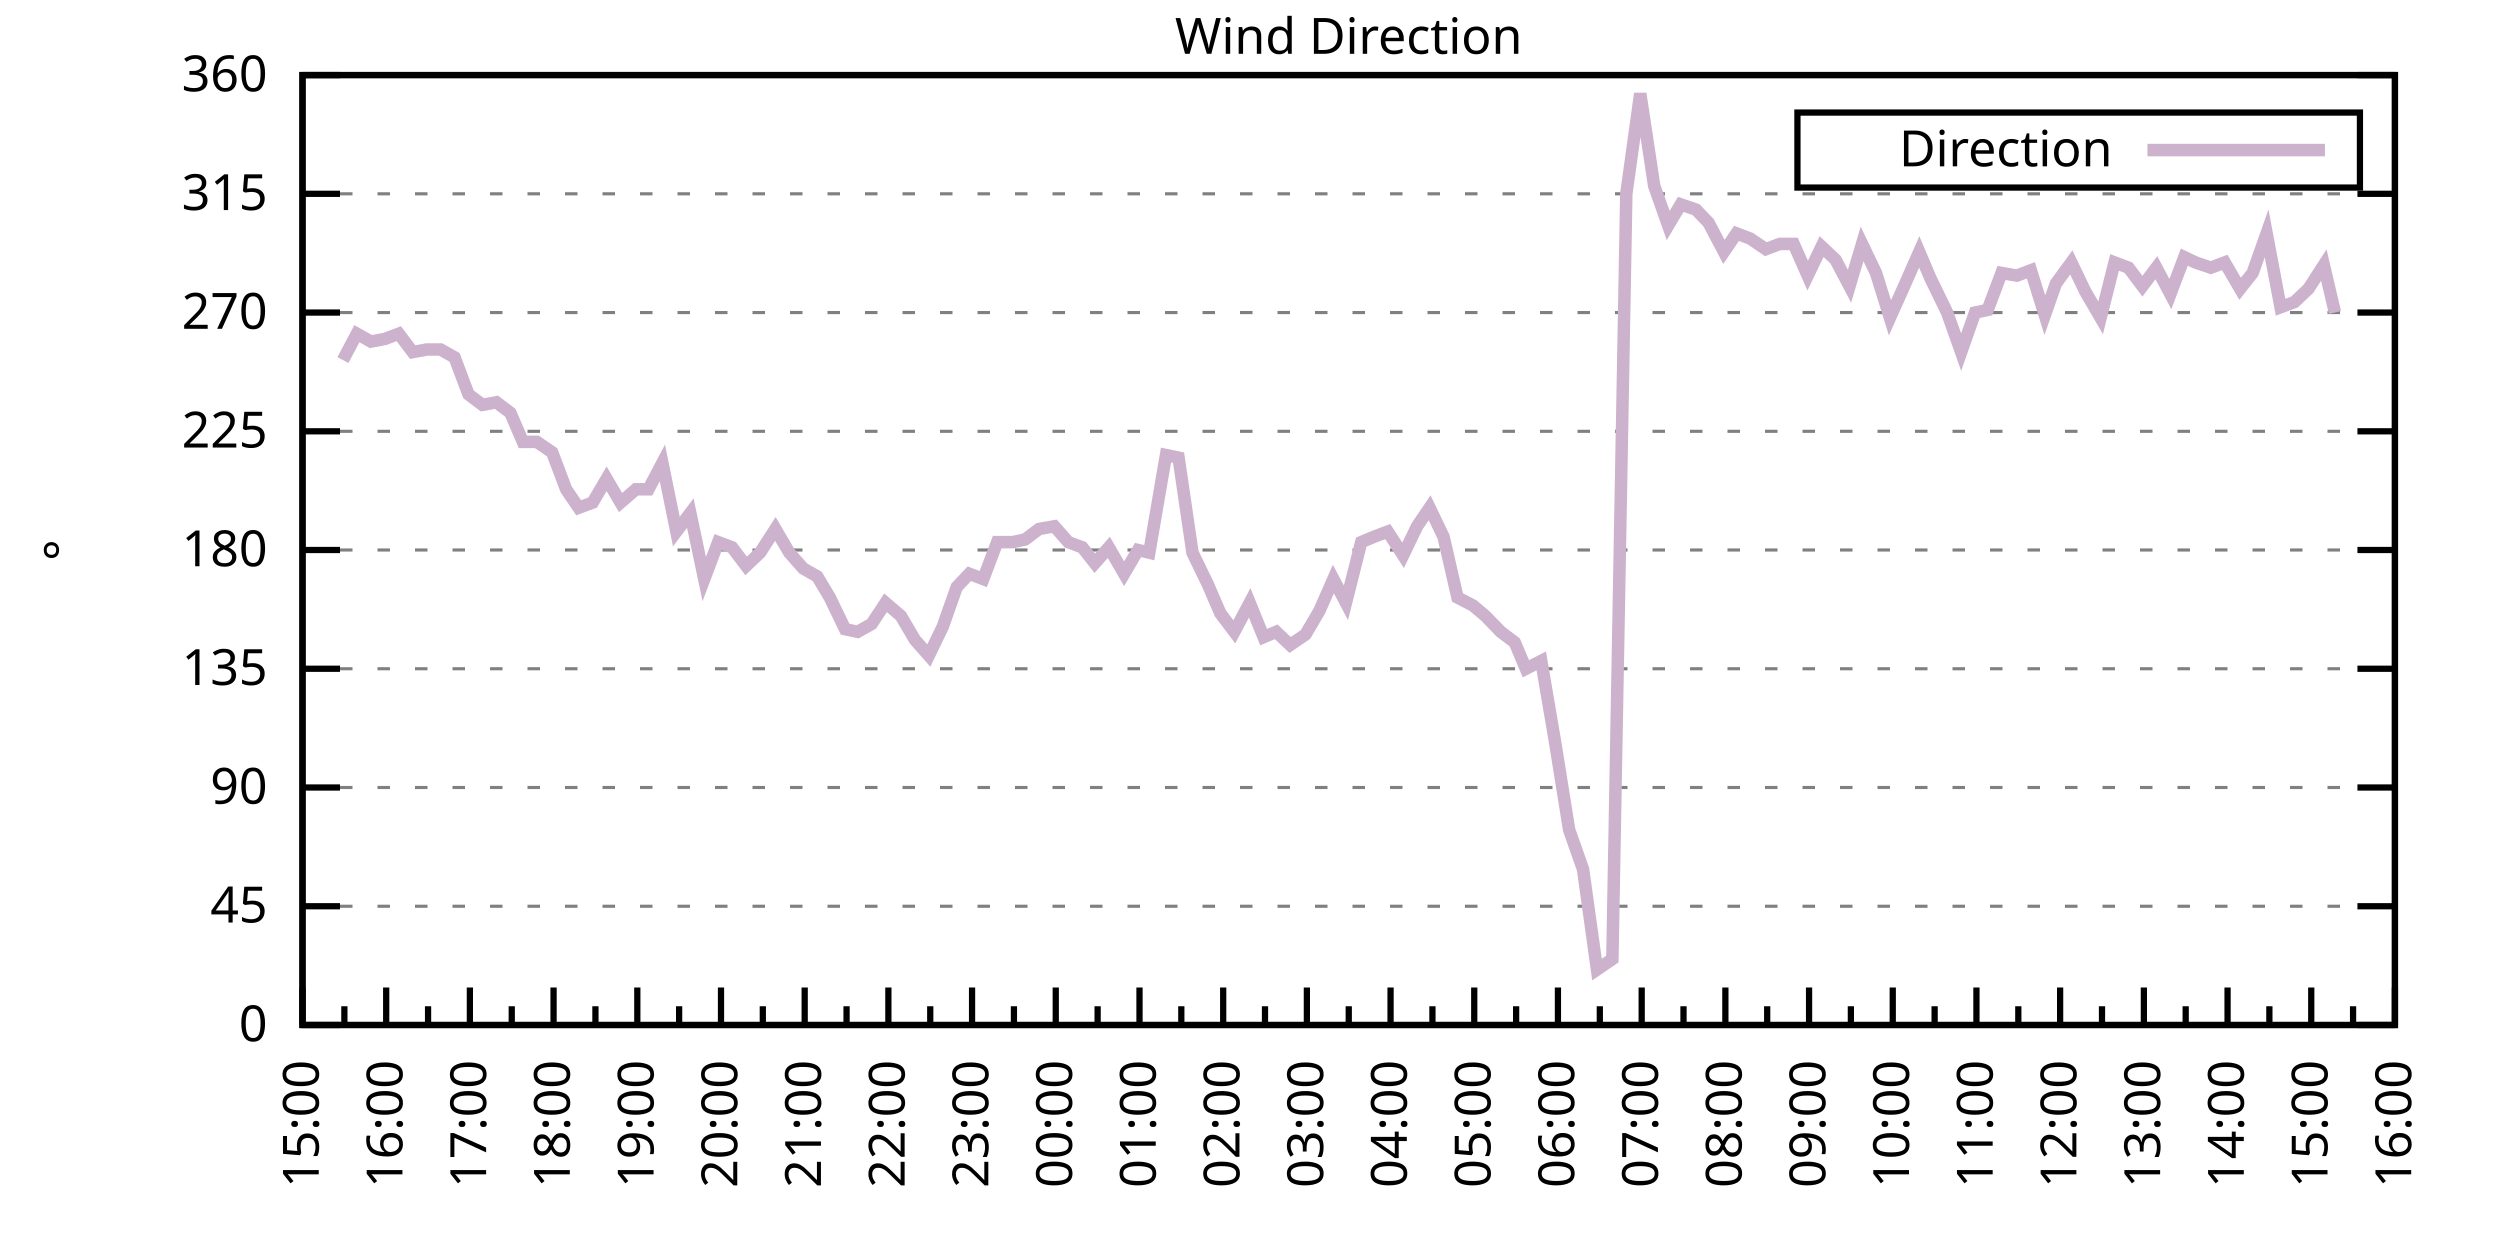
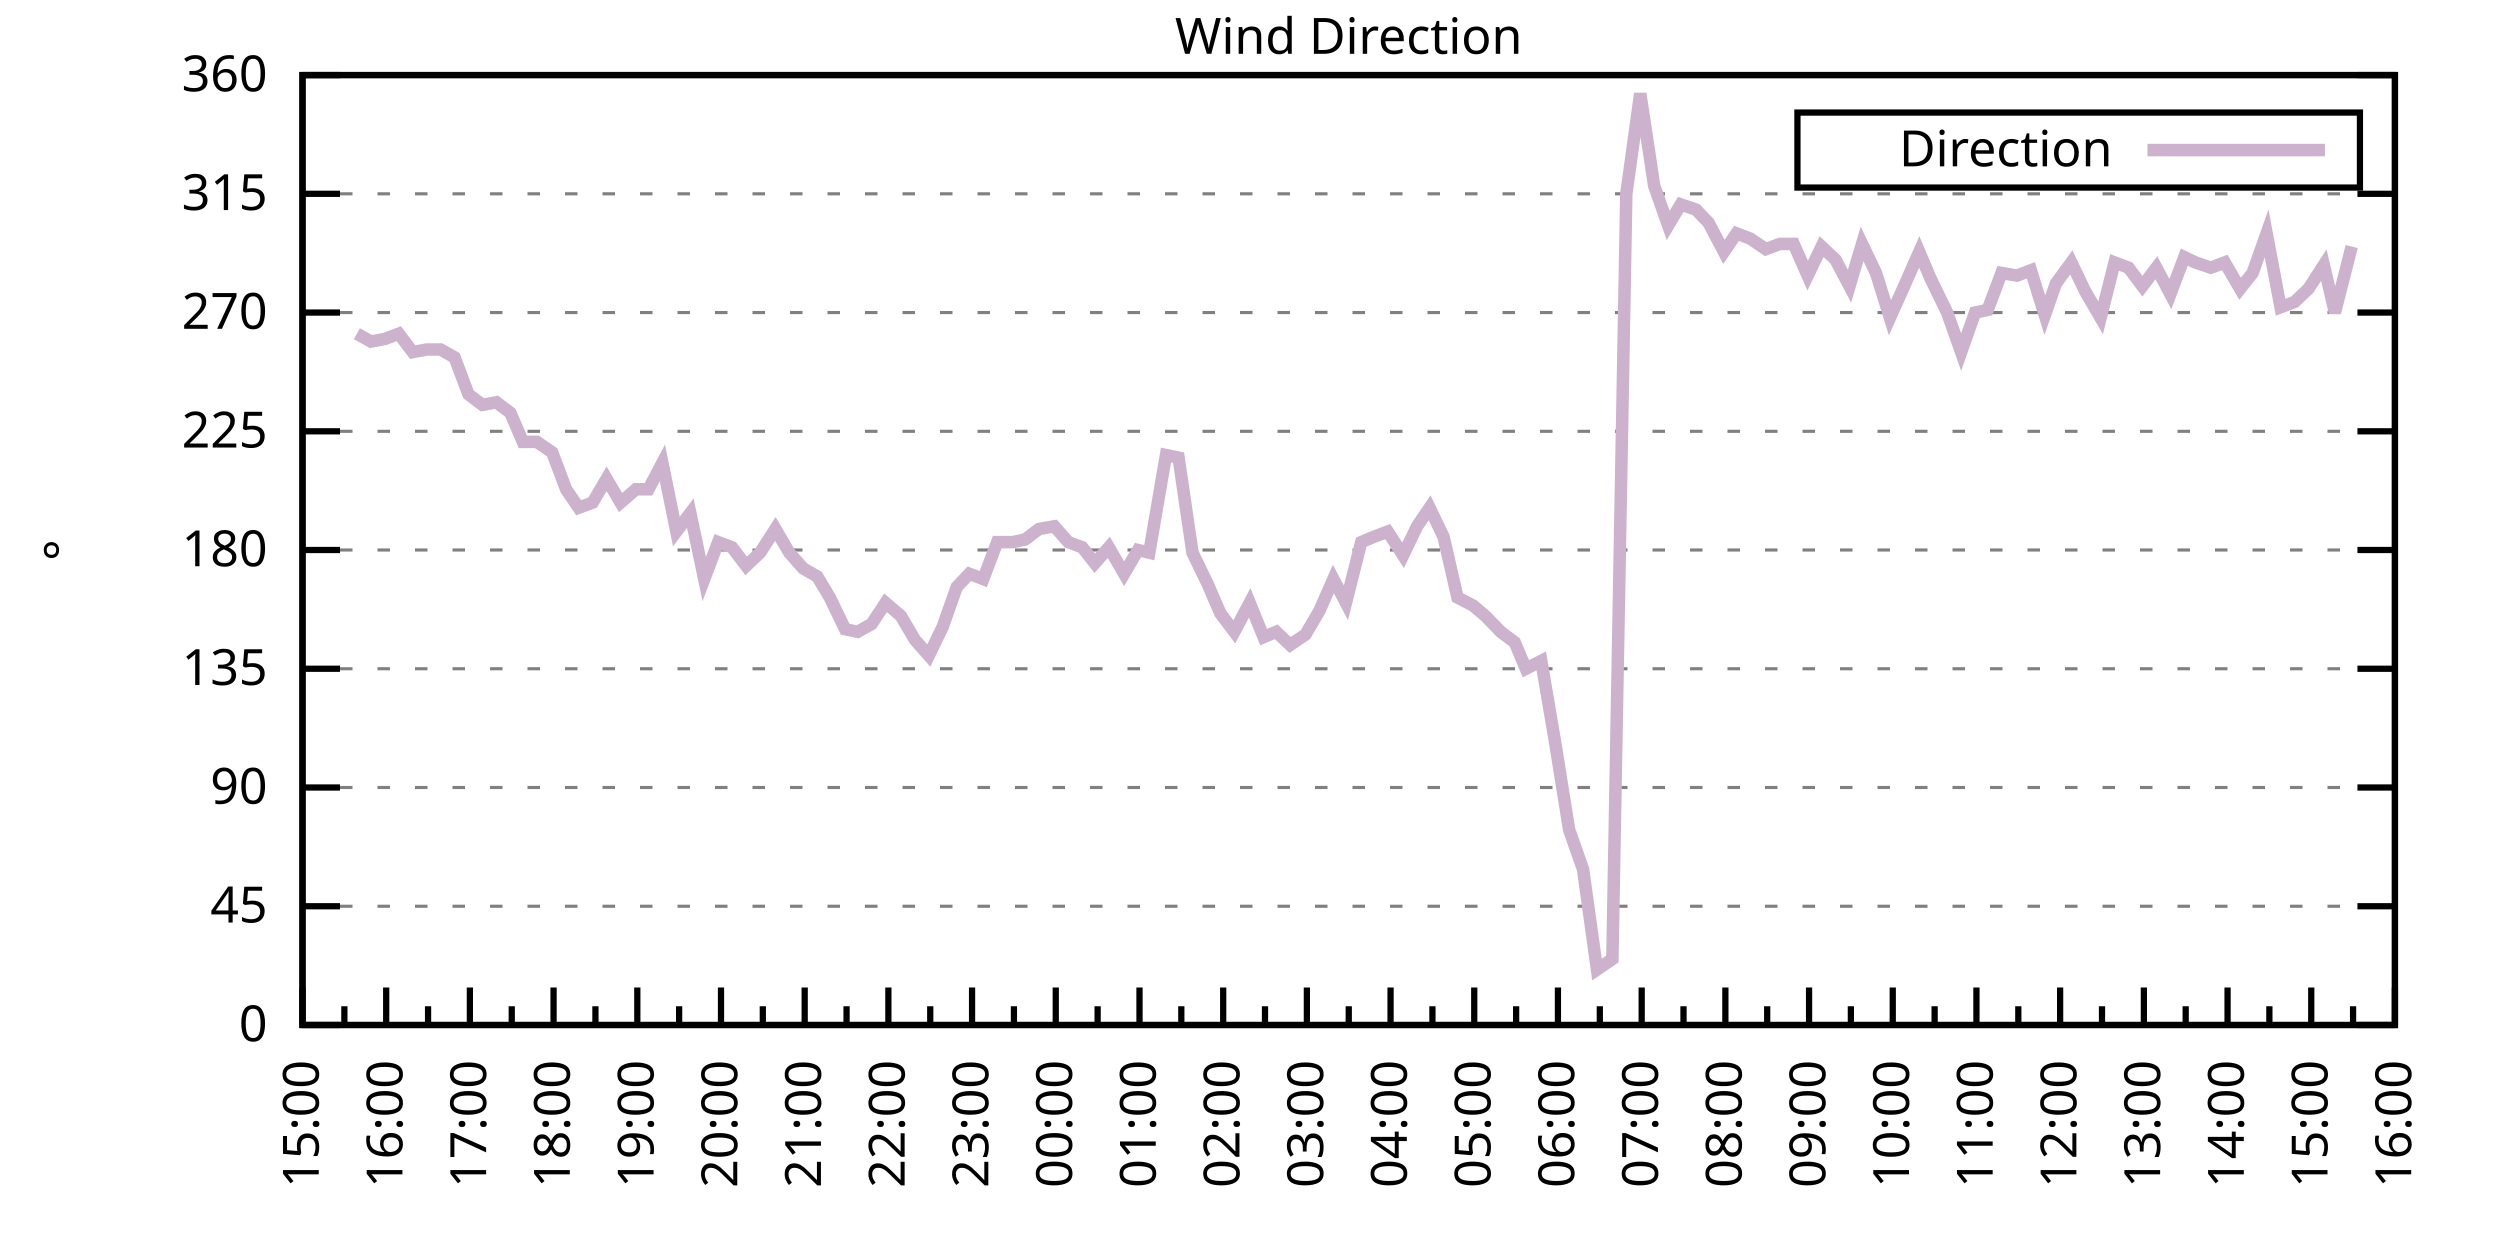
<svg xmlns="http://www.w3.org/2000/svg" xmlns:xlink="http://www.w3.org/1999/xlink" width="400" height="200" viewBox="0 0 400 200">
  <g id="gnuplot_canvas">
    <rect x="0" y="0" width="400" height="200" fill="none" />
    <defs>
      <circle id="gpDot" r="0.5" stroke-width="0.5" stroke="currentColor" />
      <path id="gpPt0" stroke-width="0.333" stroke="currentColor" d="M-1,0 h2 M0,-1 v2" />
      <path id="gpPt1" stroke-width="0.333" stroke="currentColor" d="M-1,-1 L1,1 M1,-1 L-1,1" />
      <path id="gpPt2" stroke-width="0.333" stroke="currentColor" d="M-1,0 L1,0 M0,-1 L0,1 M-1,-1 L1,1 M-1,1 L1,-1" />
      <rect id="gpPt3" stroke-width="0.333" stroke="currentColor" x="-1" y="-1" width="2" height="2" />
      <rect id="gpPt4" stroke-width="0.333" stroke="currentColor" fill="currentColor" x="-1" y="-1" width="2" height="2" />
      <circle id="gpPt5" stroke-width="0.333" stroke="currentColor" cx="0" cy="0" r="1" />
      <use xlink:href="#gpPt5" id="gpPt6" fill="currentColor" stroke="none" />
      <path id="gpPt7" stroke-width="0.333" stroke="currentColor" d="M0,-1.33 L-1.33,0.67 L1.33,0.67 z" />
      <use xlink:href="#gpPt7" id="gpPt8" fill="currentColor" stroke="none" />
      <use xlink:href="#gpPt7" id="gpPt9" stroke="currentColor" transform="rotate(180)" />
      <use xlink:href="#gpPt9" id="gpPt10" fill="currentColor" stroke="none" />
      <use xlink:href="#gpPt3" id="gpPt11" stroke="currentColor" transform="rotate(45)" />
      <use xlink:href="#gpPt11" id="gpPt12" fill="currentColor" stroke="none" />
      <path id="gpPt13" stroke-width="0.333" stroke="currentColor" d="M0,1.330 L1.265,0.411 L0.782,-1.067 L-0.782,-1.076 L-1.265,0.411 z" />
      <use xlink:href="#gpPt13" id="gpPt14" fill="currentColor" stroke="none" />
      <filter id="textbox" filterUnits="objectBoundingBox" x="0" y="0" height="1" width="1">
        <feFlood flood-color="white" flood-opacity="1" result="bgnd" />
        <feComposite in="SourceGraphic" in2="bgnd" operator="atop" />
      </filter>
      <filter id="greybox" filterUnits="objectBoundingBox" x="0" y="0" height="1" width="1">
        <feFlood flood-color="lightgrey" flood-opacity="1" result="grey" />
        <feComposite in="SourceGraphic" in2="grey" operator="atop" />
      </filter>
    </defs>
    <g fill="none" color="white" stroke="currentColor" stroke-width="1.00" stroke-linecap="butt" stroke-linejoin="miter">
</g>
    <g fill="none" color="black" stroke="currentColor" stroke-width="1.00" stroke-linecap="butt" stroke-linejoin="miter">
      <g stroke="none" shape-rendering="crispEdges">
        <polygon fill="rgb(255, 255, 255)" points="48.40,164.00 383.18,164.00 383.18,12.02 48.40,12.02 " />
      </g>
    </g>
    <g fill="none" color="black" stroke="currentColor" stroke-width="1.00" stroke-linecap="butt" stroke-linejoin="miter">
</g>
    <g fill="none" color="black" stroke="black" stroke-width="0.50" stroke-linecap="butt" stroke-linejoin="miter">
</g>
    <g fill="none" color="gray" stroke="currentColor" stroke-width="0.50" stroke-linecap="butt" stroke-linejoin="miter">
      <path stroke="gray" stroke-dasharray="2,4" class="gridline" d="M48.40,164.00 L383.19,164.00  " />
    </g>
    <g fill="none" color="gray" stroke="gray" stroke-width="1.00" stroke-linecap="butt" stroke-linejoin="miter">
</g>
    <g fill="none" color="black" stroke="currentColor" stroke-width="1.00" stroke-linecap="butt" stroke-linejoin="miter">
      <path stroke="black" d="M48.40,164.00 L54.40,164.00 M383.19,164.00 L377.19,164.00  " />
      <g transform="translate(42.80,166.60)" stroke="none" fill="black" font-family="Sans" font-size="8.00" text-anchor="end">
        <text>
          <tspan font-family="Sans"> 0</tspan>
        </text>
      </g>
    </g>
    <g fill="none" color="black" stroke="currentColor" stroke-width="1.00" stroke-linecap="butt" stroke-linejoin="miter">
</g>
    <g fill="none" color="black" stroke="black" stroke-width="0.50" stroke-linecap="butt" stroke-linejoin="miter">
</g>
    <g fill="none" color="gray" stroke="currentColor" stroke-width="0.50" stroke-linecap="butt" stroke-linejoin="miter">
      <path stroke="gray" stroke-dasharray="2,4" class="gridline" d="M48.40,145.00 L383.19,145.00  " />
    </g>
    <g fill="none" color="gray" stroke="gray" stroke-width="1.00" stroke-linecap="butt" stroke-linejoin="miter">
</g>
    <g fill="none" color="black" stroke="currentColor" stroke-width="1.00" stroke-linecap="butt" stroke-linejoin="miter">
      <path stroke="black" d="M48.40,145.00 L54.40,145.00 M383.19,145.00 L377.19,145.00  " />
      <g transform="translate(42.80,147.60)" stroke="none" fill="black" font-family="Sans" font-size="8.00" text-anchor="end">
        <text>
          <tspan font-family="Sans"> 45</tspan>
        </text>
      </g>
    </g>
    <g fill="none" color="black" stroke="currentColor" stroke-width="1.00" stroke-linecap="butt" stroke-linejoin="miter">
</g>
    <g fill="none" color="black" stroke="black" stroke-width="0.50" stroke-linecap="butt" stroke-linejoin="miter">
</g>
    <g fill="none" color="gray" stroke="currentColor" stroke-width="0.50" stroke-linecap="butt" stroke-linejoin="miter">
      <path stroke="gray" stroke-dasharray="2,4" class="gridline" d="M48.40,126.00 L383.19,126.00  " />
    </g>
    <g fill="none" color="gray" stroke="gray" stroke-width="1.00" stroke-linecap="butt" stroke-linejoin="miter">
</g>
    <g fill="none" color="black" stroke="currentColor" stroke-width="1.00" stroke-linecap="butt" stroke-linejoin="miter">
      <path stroke="black" d="M48.40,126.00 L54.40,126.00 M383.19,126.00 L377.19,126.00  " />
      <g transform="translate(42.80,128.60)" stroke="none" fill="black" font-family="Sans" font-size="8.00" text-anchor="end">
        <text>
          <tspan font-family="Sans"> 90</tspan>
        </text>
      </g>
    </g>
    <g fill="none" color="black" stroke="currentColor" stroke-width="1.00" stroke-linecap="butt" stroke-linejoin="miter">
</g>
    <g fill="none" color="black" stroke="black" stroke-width="0.50" stroke-linecap="butt" stroke-linejoin="miter">
</g>
    <g fill="none" color="gray" stroke="currentColor" stroke-width="0.50" stroke-linecap="butt" stroke-linejoin="miter">
      <path stroke="gray" stroke-dasharray="2,4" class="gridline" d="M48.40,107.00 L383.19,107.00  " />
    </g>
    <g fill="none" color="gray" stroke="gray" stroke-width="1.00" stroke-linecap="butt" stroke-linejoin="miter">
</g>
    <g fill="none" color="black" stroke="currentColor" stroke-width="1.00" stroke-linecap="butt" stroke-linejoin="miter">
      <path stroke="black" d="M48.40,107.00 L54.40,107.00 M383.19,107.00 L377.19,107.00  " />
      <g transform="translate(42.80,109.60)" stroke="none" fill="black" font-family="Sans" font-size="8.00" text-anchor="end">
        <text>
          <tspan font-family="Sans"> 135</tspan>
        </text>
      </g>
    </g>
    <g fill="none" color="black" stroke="currentColor" stroke-width="1.00" stroke-linecap="butt" stroke-linejoin="miter">
</g>
    <g fill="none" color="black" stroke="black" stroke-width="0.50" stroke-linecap="butt" stroke-linejoin="miter">
</g>
    <g fill="none" color="gray" stroke="currentColor" stroke-width="0.50" stroke-linecap="butt" stroke-linejoin="miter">
      <path stroke="gray" stroke-dasharray="2,4" class="gridline" d="M48.40,88.00 L383.19,88.00  " />
    </g>
    <g fill="none" color="gray" stroke="gray" stroke-width="1.00" stroke-linecap="butt" stroke-linejoin="miter">
</g>
    <g fill="none" color="black" stroke="currentColor" stroke-width="1.00" stroke-linecap="butt" stroke-linejoin="miter">
      <path stroke="black" d="M48.40,88.00 L54.40,88.00 M383.19,88.00 L377.19,88.00  " />
      <g transform="translate(42.80,90.60)" stroke="none" fill="black" font-family="Sans" font-size="8.00" text-anchor="end">
        <text>
          <tspan font-family="Sans"> 180</tspan>
        </text>
      </g>
    </g>
    <g fill="none" color="black" stroke="currentColor" stroke-width="1.00" stroke-linecap="butt" stroke-linejoin="miter">
</g>
    <g fill="none" color="black" stroke="black" stroke-width="0.50" stroke-linecap="butt" stroke-linejoin="miter">
</g>
    <g fill="none" color="gray" stroke="currentColor" stroke-width="0.50" stroke-linecap="butt" stroke-linejoin="miter">
      <path stroke="gray" stroke-dasharray="2,4" class="gridline" d="M48.40,69.01 L383.19,69.01  " />
    </g>
    <g fill="none" color="gray" stroke="gray" stroke-width="1.00" stroke-linecap="butt" stroke-linejoin="miter">
</g>
    <g fill="none" color="black" stroke="currentColor" stroke-width="1.00" stroke-linecap="butt" stroke-linejoin="miter">
      <path stroke="black" d="M48.40,69.01 L54.40,69.01 M383.19,69.01 L377.19,69.01  " />
      <g transform="translate(42.80,71.61)" stroke="none" fill="black" font-family="Sans" font-size="8.00" text-anchor="end">
        <text>
          <tspan font-family="Sans"> 225</tspan>
        </text>
      </g>
    </g>
    <g fill="none" color="black" stroke="currentColor" stroke-width="1.00" stroke-linecap="butt" stroke-linejoin="miter">
</g>
    <g fill="none" color="black" stroke="black" stroke-width="0.50" stroke-linecap="butt" stroke-linejoin="miter">
</g>
    <g fill="none" color="gray" stroke="currentColor" stroke-width="0.50" stroke-linecap="butt" stroke-linejoin="miter">
      <path stroke="gray" stroke-dasharray="2,4" class="gridline" d="M48.40,50.01 L383.19,50.01  " />
    </g>
    <g fill="none" color="gray" stroke="gray" stroke-width="1.00" stroke-linecap="butt" stroke-linejoin="miter">
</g>
    <g fill="none" color="black" stroke="currentColor" stroke-width="1.00" stroke-linecap="butt" stroke-linejoin="miter">
      <path stroke="black" d="M48.40,50.01 L54.40,50.01 M383.19,50.01 L377.19,50.01  " />
      <g transform="translate(42.80,52.61)" stroke="none" fill="black" font-family="Sans" font-size="8.00" text-anchor="end">
        <text>
          <tspan font-family="Sans"> 270</tspan>
        </text>
      </g>
    </g>
    <g fill="none" color="black" stroke="currentColor" stroke-width="1.00" stroke-linecap="butt" stroke-linejoin="miter">
</g>
    <g fill="none" color="black" stroke="black" stroke-width="0.50" stroke-linecap="butt" stroke-linejoin="miter">
</g>
    <g fill="none" color="gray" stroke="currentColor" stroke-width="0.50" stroke-linecap="butt" stroke-linejoin="miter">
      <path stroke="gray" stroke-dasharray="2,4" class="gridline" d="M48.40,31.01 L383.19,31.01  " />
    </g>
    <g fill="none" color="gray" stroke="gray" stroke-width="1.00" stroke-linecap="butt" stroke-linejoin="miter">
</g>
    <g fill="none" color="black" stroke="currentColor" stroke-width="1.00" stroke-linecap="butt" stroke-linejoin="miter">
      <path stroke="black" d="M48.40,31.01 L54.40,31.01 M383.19,31.01 L377.19,31.01  " />
      <g transform="translate(42.80,33.61)" stroke="none" fill="black" font-family="Sans" font-size="8.00" text-anchor="end">
        <text>
          <tspan font-family="Sans"> 315</tspan>
        </text>
      </g>
    </g>
    <g fill="none" color="black" stroke="currentColor" stroke-width="1.00" stroke-linecap="butt" stroke-linejoin="miter">
</g>
    <g fill="none" color="black" stroke="black" stroke-width="0.50" stroke-linecap="butt" stroke-linejoin="miter">
</g>
    <g fill="none" color="gray" stroke="currentColor" stroke-width="0.50" stroke-linecap="butt" stroke-linejoin="miter">
      <path stroke="gray" stroke-dasharray="2,4" class="gridline" d="M48.40,12.01 L383.19,12.01  " />
    </g>
    <g fill="none" color="gray" stroke="gray" stroke-width="1.00" stroke-linecap="butt" stroke-linejoin="miter">
</g>
    <g fill="none" color="black" stroke="currentColor" stroke-width="1.00" stroke-linecap="butt" stroke-linejoin="miter">
      <path stroke="black" d="M48.40,12.01 L54.40,12.01 M383.19,12.01 L377.19,12.01  " />
      <g transform="translate(42.80,14.61)" stroke="none" fill="black" font-family="Sans" font-size="8.00" text-anchor="end">
        <text>
          <tspan font-family="Sans"> 360</tspan>
        </text>
      </g>
    </g>
    <g fill="none" color="black" stroke="currentColor" stroke-width="1.00" stroke-linecap="butt" stroke-linejoin="miter">
      <path stroke="black" d="M48.40,164.00 L48.40,158.00  " />
      <g transform="translate(51.00,169.60) rotate(270)" stroke="none" fill="black" font-family="Sans" font-size="8.00" text-anchor="end">
        <text>
          <tspan font-family="Sans">15:00</tspan>
        </text>
      </g>
    </g>
    <g fill="none" color="black" stroke="currentColor" stroke-width="1.00" stroke-linecap="butt" stroke-linejoin="miter">
      <path stroke="black" d="M55.10,164.00 L55.10,161.00 M61.79,164.00 L61.79,158.00  " />
      <g transform="translate(64.39,169.60) rotate(270)" stroke="none" fill="black" font-family="Sans" font-size="8.00" text-anchor="end">
        <text>
          <tspan font-family="Sans">16:00</tspan>
        </text>
      </g>
    </g>
    <g fill="none" color="black" stroke="currentColor" stroke-width="1.00" stroke-linecap="butt" stroke-linejoin="miter">
      <path stroke="black" d="M68.49,164.00 L68.49,161.00 M75.18,164.00 L75.18,158.00  " />
      <g transform="translate(77.78,169.60) rotate(270)" stroke="none" fill="black" font-family="Sans" font-size="8.00" text-anchor="end">
        <text>
          <tspan font-family="Sans">17:00</tspan>
        </text>
      </g>
    </g>
    <g fill="none" color="black" stroke="currentColor" stroke-width="1.00" stroke-linecap="butt" stroke-linejoin="miter">
      <path stroke="black" d="M81.88,164.00 L81.88,161.00 M88.57,164.00 L88.57,158.00  " />
      <g transform="translate(91.17,169.60) rotate(270)" stroke="none" fill="black" font-family="Sans" font-size="8.00" text-anchor="end">
        <text>
          <tspan font-family="Sans">18:00</tspan>
        </text>
      </g>
    </g>
    <g fill="none" color="black" stroke="currentColor" stroke-width="1.00" stroke-linecap="butt" stroke-linejoin="miter">
      <path stroke="black" d="M95.27,164.00 L95.27,161.00 M101.97,164.00 L101.97,158.00  " />
      <g transform="translate(104.57,169.60) rotate(270)" stroke="none" fill="black" font-family="Sans" font-size="8.00" text-anchor="end">
        <text>
          <tspan font-family="Sans">19:00</tspan>
        </text>
      </g>
    </g>
    <g fill="none" color="black" stroke="currentColor" stroke-width="1.00" stroke-linecap="butt" stroke-linejoin="miter">
      <path stroke="black" d="M108.66,164.00 L108.66,161.00 M115.36,164.00 L115.36,158.00  " />
      <g transform="translate(117.96,169.60) rotate(270)" stroke="none" fill="black" font-family="Sans" font-size="8.00" text-anchor="end">
        <text>
          <tspan font-family="Sans">20:00</tspan>
        </text>
      </g>
    </g>
    <g fill="none" color="black" stroke="currentColor" stroke-width="1.00" stroke-linecap="butt" stroke-linejoin="miter">
      <path stroke="black" d="M122.05,164.00 L122.05,161.00 M128.75,164.00 L128.75,158.00  " />
      <g transform="translate(131.35,169.60) rotate(270)" stroke="none" fill="black" font-family="Sans" font-size="8.00" text-anchor="end">
        <text>
          <tspan font-family="Sans">21:00</tspan>
        </text>
      </g>
    </g>
    <g fill="none" color="black" stroke="currentColor" stroke-width="1.00" stroke-linecap="butt" stroke-linejoin="miter">
      <path stroke="black" d="M135.45,164.00 L135.45,161.00 M142.14,164.00 L142.14,158.00  " />
      <g transform="translate(144.74,169.60) rotate(270)" stroke="none" fill="black" font-family="Sans" font-size="8.00" text-anchor="end">
        <text>
          <tspan font-family="Sans">22:00</tspan>
        </text>
      </g>
    </g>
    <g fill="none" color="black" stroke="currentColor" stroke-width="1.00" stroke-linecap="butt" stroke-linejoin="miter">
      <path stroke="black" d="M148.84,164.00 L148.84,161.00 M155.53,164.00 L155.53,158.00  " />
      <g transform="translate(158.13,169.60) rotate(270)" stroke="none" fill="black" font-family="Sans" font-size="8.00" text-anchor="end">
        <text>
          <tspan font-family="Sans">23:00</tspan>
        </text>
      </g>
    </g>
    <g fill="none" color="black" stroke="currentColor" stroke-width="1.00" stroke-linecap="butt" stroke-linejoin="miter">
      <path stroke="black" d="M162.23,164.00 L162.23,161.00 M168.92,164.00 L168.92,158.00  " />
      <g transform="translate(171.52,169.60) rotate(270)" stroke="none" fill="black" font-family="Sans" font-size="8.00" text-anchor="end">
        <text>
          <tspan font-family="Sans">00:00</tspan>
        </text>
      </g>
    </g>
    <g fill="none" color="black" stroke="currentColor" stroke-width="1.00" stroke-linecap="butt" stroke-linejoin="miter">
      <path stroke="black" d="M175.62,164.00 L175.62,161.00 M182.32,164.00 L182.32,158.00  " />
      <g transform="translate(184.92,169.60) rotate(270)" stroke="none" fill="black" font-family="Sans" font-size="8.00" text-anchor="end">
        <text>
          <tspan font-family="Sans">01:00</tspan>
        </text>
      </g>
    </g>
    <g fill="none" color="black" stroke="currentColor" stroke-width="1.00" stroke-linecap="butt" stroke-linejoin="miter">
      <path stroke="black" d="M189.01,164.00 L189.01,161.00 M195.71,164.00 L195.71,158.00  " />
      <g transform="translate(198.31,169.60) rotate(270)" stroke="none" fill="black" font-family="Sans" font-size="8.00" text-anchor="end">
        <text>
          <tspan font-family="Sans">02:00</tspan>
        </text>
      </g>
    </g>
    <g fill="none" color="black" stroke="currentColor" stroke-width="1.00" stroke-linecap="butt" stroke-linejoin="miter">
      <path stroke="black" d="M202.40,164.00 L202.40,161.00 M209.10,164.00 L209.10,158.00  " />
      <g transform="translate(211.70,169.60) rotate(270)" stroke="none" fill="black" font-family="Sans" font-size="8.00" text-anchor="end">
        <text>
          <tspan font-family="Sans">03:00</tspan>
        </text>
      </g>
    </g>
    <g fill="none" color="black" stroke="currentColor" stroke-width="1.00" stroke-linecap="butt" stroke-linejoin="miter">
      <path stroke="black" d="M215.80,164.00 L215.80,161.00 M222.49,164.00 L222.49,158.00  " />
      <g transform="translate(225.09,169.60) rotate(270)" stroke="none" fill="black" font-family="Sans" font-size="8.00" text-anchor="end">
        <text>
          <tspan font-family="Sans">04:00</tspan>
        </text>
      </g>
    </g>
    <g fill="none" color="black" stroke="currentColor" stroke-width="1.00" stroke-linecap="butt" stroke-linejoin="miter">
      <path stroke="black" d="M229.19,164.00 L229.19,161.00 M235.88,164.00 L235.88,158.00  " />
      <g transform="translate(238.48,169.60) rotate(270)" stroke="none" fill="black" font-family="Sans" font-size="8.00" text-anchor="end">
        <text>
          <tspan font-family="Sans">05:00</tspan>
        </text>
      </g>
    </g>
    <g fill="none" color="black" stroke="currentColor" stroke-width="1.00" stroke-linecap="butt" stroke-linejoin="miter">
      <path stroke="black" d="M242.58,164.00 L242.58,161.00 M249.27,164.00 L249.27,158.00  " />
      <g transform="translate(251.87,169.60) rotate(270)" stroke="none" fill="black" font-family="Sans" font-size="8.00" text-anchor="end">
        <text>
          <tspan font-family="Sans">06:00</tspan>
        </text>
      </g>
    </g>
    <g fill="none" color="black" stroke="currentColor" stroke-width="1.00" stroke-linecap="butt" stroke-linejoin="miter">
      <path stroke="black" d="M255.97,164.00 L255.97,161.00 M262.67,164.00 L262.67,158.00  " />
      <g transform="translate(265.27,169.60) rotate(270)" stroke="none" fill="black" font-family="Sans" font-size="8.00" text-anchor="end">
        <text>
          <tspan font-family="Sans">07:00</tspan>
        </text>
      </g>
    </g>
    <g fill="none" color="black" stroke="currentColor" stroke-width="1.00" stroke-linecap="butt" stroke-linejoin="miter">
      <path stroke="black" d="M269.36,164.00 L269.36,161.00 M276.06,164.00 L276.06,158.00  " />
      <g transform="translate(278.66,169.60) rotate(270)" stroke="none" fill="black" font-family="Sans" font-size="8.00" text-anchor="end">
        <text>
          <tspan font-family="Sans">08:00</tspan>
        </text>
      </g>
    </g>
    <g fill="none" color="black" stroke="currentColor" stroke-width="1.00" stroke-linecap="butt" stroke-linejoin="miter">
      <path stroke="black" d="M282.75,164.00 L282.75,161.00 M289.45,164.00 L289.45,158.00  " />
      <g transform="translate(292.05,169.60) rotate(270)" stroke="none" fill="black" font-family="Sans" font-size="8.00" text-anchor="end">
        <text>
          <tspan font-family="Sans">09:00</tspan>
        </text>
      </g>
    </g>
    <g fill="none" color="black" stroke="currentColor" stroke-width="1.00" stroke-linecap="butt" stroke-linejoin="miter">
      <path stroke="black" d="M296.14,164.00 L296.14,161.00 M302.84,164.00 L302.84,158.00  " />
      <g transform="translate(305.44,169.60) rotate(270)" stroke="none" fill="black" font-family="Sans" font-size="8.00" text-anchor="end">
        <text>
          <tspan font-family="Sans">10:00</tspan>
        </text>
      </g>
    </g>
    <g fill="none" color="black" stroke="currentColor" stroke-width="1.00" stroke-linecap="butt" stroke-linejoin="miter">
      <path stroke="black" d="M309.54,164.00 L309.54,161.00 M316.23,164.00 L316.23,158.00  " />
      <g transform="translate(318.83,169.60) rotate(270)" stroke="none" fill="black" font-family="Sans" font-size="8.00" text-anchor="end">
        <text>
          <tspan font-family="Sans">11:00</tspan>
        </text>
      </g>
    </g>
    <g fill="none" color="black" stroke="currentColor" stroke-width="1.00" stroke-linecap="butt" stroke-linejoin="miter">
      <path stroke="black" d="M322.93,164.00 L322.93,161.00 M329.62,164.00 L329.62,158.00  " />
      <g transform="translate(332.22,169.60) rotate(270)" stroke="none" fill="black" font-family="Sans" font-size="8.00" text-anchor="end">
        <text>
          <tspan font-family="Sans">12:00</tspan>
        </text>
      </g>
    </g>
    <g fill="none" color="black" stroke="currentColor" stroke-width="1.00" stroke-linecap="butt" stroke-linejoin="miter">
      <path stroke="black" d="M336.32,164.00 L336.32,161.00 M343.02,164.00 L343.02,158.00  " />
      <g transform="translate(345.62,169.60) rotate(270)" stroke="none" fill="black" font-family="Sans" font-size="8.00" text-anchor="end">
        <text>
          <tspan font-family="Sans">13:00</tspan>
        </text>
      </g>
    </g>
    <g fill="none" color="black" stroke="currentColor" stroke-width="1.00" stroke-linecap="butt" stroke-linejoin="miter">
      <path stroke="black" d="M349.71,164.00 L349.71,161.00 M356.41,164.00 L356.41,158.00  " />
      <g transform="translate(359.01,169.60) rotate(270)" stroke="none" fill="black" font-family="Sans" font-size="8.00" text-anchor="end">
        <text>
          <tspan font-family="Sans">14:00</tspan>
        </text>
      </g>
    </g>
    <g fill="none" color="black" stroke="currentColor" stroke-width="1.00" stroke-linecap="butt" stroke-linejoin="miter">
      <path stroke="black" d="M363.10,164.00 L363.10,161.00 M369.80,164.00 L369.80,158.00  " />
      <g transform="translate(372.40,169.60) rotate(270)" stroke="none" fill="black" font-family="Sans" font-size="8.00" text-anchor="end">
        <text>
          <tspan font-family="Sans">15:00</tspan>
        </text>
      </g>
    </g>
    <g fill="none" color="black" stroke="currentColor" stroke-width="1.00" stroke-linecap="butt" stroke-linejoin="miter">
      <path stroke="black" d="M376.49,164.00 L376.49,161.00 M383.19,164.00 L383.19,158.00  " />
      <g transform="translate(385.79,169.60) rotate(270)" stroke="none" fill="black" font-family="Sans" font-size="8.00" text-anchor="end">
        <text>
          <tspan font-family="Sans">16:00</tspan>
        </text>
      </g>
    </g>
    <g fill="none" color="black" stroke="currentColor" stroke-width="1.00" stroke-linecap="butt" stroke-linejoin="miter">
</g>
    <g fill="none" color="black" stroke="currentColor" stroke-width="1.00" stroke-linecap="butt" stroke-linejoin="miter">
      <path stroke="black" d="M48.40,12.01 L48.40,164.00 L383.19,164.00 L383.19,12.01 L48.40,12.01 Z  " />
    </g>
    <g fill="none" color="black" stroke="currentColor" stroke-width="1.00" stroke-linecap="butt" stroke-linejoin="miter">
      <g transform="translate(12.80,88.01) rotate(270)" stroke="none" fill="black" font-family="Sans" font-size="8.00" text-anchor="middle">
        <text>
          <tspan font-family="Sans">°</tspan>
        </text>
      </g>
    </g>
    <g fill="none" color="black" stroke="currentColor" stroke-width="1.00" stroke-linecap="butt" stroke-linejoin="miter">
</g>
    <g fill="none" color="black" stroke="currentColor" stroke-width="1.00" stroke-linecap="butt" stroke-linejoin="miter">
      <path stroke="black" d="M287.59,30.01 L287.59,18.01 L377.59,18.01 L377.59,30.01 L287.59,30.01 Z  " />
    </g>
    <g id="Wind_direction_plot_1">
      <g fill="none" color="white" stroke="black" stroke-width="2.00" stroke-linecap="butt" stroke-linejoin="miter">
</g>
      <g fill="none" color="black" stroke="currentColor" stroke-width="2.00" stroke-linecap="butt" stroke-linejoin="miter">
        <g transform="translate(337.99,26.61)" stroke="none" fill="black" font-family="Sans" font-size="8.00" text-anchor="end">
          <text>
            <tspan font-family="Sans">Direction</tspan>
          </text>
        </g>
      </g>
      <g fill="none" color="black" stroke="currentColor" stroke-width="2.00" stroke-linecap="butt" stroke-linejoin="miter">
-         <path stroke="rgb(204, 178, 204)" d="M343.59,24.01 L371.99,24.01 M54.87,57.61 L57.10,53.39 L59.34,54.65 L61.57,54.23 L63.80,53.39 L66.03,56.34   L68.26,55.92 L70.50,55.92 L72.73,57.18 L74.96,63.10 L77.19,64.78 L79.42,64.36 L81.66,66.05 L83.66,70.70   L85.90,70.70 L88.35,72.38 L90.58,78.29 L92.59,81.25 L94.82,80.41 L97.06,76.61 L99.29,80.41 L101.74,78.29   L103.75,78.29 L105.98,74.07 L108.22,85.05 L110.45,82.09 L112.68,92.65 L114.91,86.74 L117.14,87.58 L119.38,90.54   L121.61,88.43 L124.06,84.63 L126.29,88.43 L128.53,90.96 L130.76,92.23 L132.77,95.60 L135.22,100.67 L137.23,101.09   L139.46,99.83 L141.69,96.45 L144.15,98.56 L146.38,102.36 L148.61,104.89 L150.85,100.25 L153.08,93.92 L155.09,91.80   L157.32,92.65 L159.55,86.74 L162.01,86.74 L164.01,86.32 L166.25,84.63 L168.70,84.21 L170.93,86.74 L173.17,87.58   L175.17,90.12 L177.41,87.58 L179.86,91.80 L182.09,88.00 L183.88,88.43 L186.56,72.81 L188.57,73.23 L190.80,88.43   L193.25,93.49 L195.26,98.14 L197.49,101.09 L199.95,96.45 L202.18,101.94 L204.19,101.09 L206.42,103.20 L208.88,101.52   L211.11,97.72 L213.34,92.65 L215.35,96.45 L217.80,86.74 L219.81,85.89 L222.04,85.05 L224.50,88.85 L226.73,84.21   L228.74,81.25 L230.97,85.89 L233.20,95.60 L235.66,96.87 L237.67,98.56 L240.12,101.09 L242.36,102.78 L244.14,107.00   L246.60,105.74 L248.83,118.83 L251.06,132.76 L253.29,139.09 L255.52,155.13 L257.98,153.45 L260.21,31.01 L262.44,14.97   L264.67,29.74 L266.91,36.08 L268.92,32.70 L271.37,33.54 L273.38,35.65 L275.83,40.30 L277.84,37.34 L280.07,38.19   L282.53,39.87 L284.76,39.03 L286.99,39.03 L289.23,44.10 L291.46,39.45 L293.69,41.56 L295.92,45.79 L297.93,39.03   L300.16,43.67 L302.39,50.85 L304.85,45.36 L307.08,40.30 L308.87,44.52 L311.54,50.01 L313.78,56.34 L316.01,50.01   L318.02,49.59 L320.25,43.67 L322.70,44.10 L324.94,43.25 L327.17,50.43 L328.95,45.36 L331.41,41.99 L333.64,46.63   L336.10,50.85 L338.33,41.99 L340.56,42.83 L342.79,45.79 L345.02,42.83 L347.26,47.05 L349.49,41.14 L351.27,41.99   L353.73,42.83 L355.96,41.99 L358.42,46.21 L360.42,43.67 L362.66,37.34 L364.89,49.16 L367.12,48.32 L369.35,46.21   L371.81,42.41 L373.59,50.01  " />
+         <path stroke="rgb(204, 178, 204)" d="M343.59,24.01 L371.99,24.01 M57.10,53.39 L59.34,54.65 L61.57,54.23 L63.80,53.39 L66.03,56.34 L68.26,55.92   L70.50,55.92 L72.73,57.18 L74.96,63.10 L77.19,64.78 L79.42,64.36 L81.66,66.05 L83.66,70.70 L85.90,70.70   L88.35,72.38 L90.58,78.29 L92.59,81.25 L94.82,80.41 L97.06,76.61 L99.29,80.41 L101.74,78.29 L103.75,78.29   L105.98,74.07 L108.22,85.05 L110.45,82.09 L112.68,92.65 L114.91,86.74 L117.14,87.58 L119.38,90.54 L121.61,88.43   L124.06,84.63 L126.29,88.43 L128.53,90.96 L130.76,92.23 L132.77,95.60 L135.22,100.67 L137.23,101.09 L139.46,99.83   L141.69,96.45 L144.15,98.56 L146.38,102.36 L148.61,104.89 L150.85,100.25 L153.08,93.92 L155.09,91.80 L157.32,92.65   L159.55,86.74 L162.01,86.74 L164.01,86.32 L166.25,84.63 L168.70,84.21 L170.93,86.74 L173.17,87.58 L175.17,90.12   L177.41,87.58 L179.86,91.80 L182.09,88.00 L183.88,88.43 L186.56,72.81 L188.57,73.23 L190.80,88.43 L193.25,93.49   L195.26,98.14 L197.49,101.09 L199.95,96.45 L202.18,101.94 L204.19,101.09 L206.42,103.20 L208.88,101.52 L211.11,97.72   L213.34,92.65 L215.35,96.45 L217.80,86.74 L219.81,85.89 L222.04,85.05 L224.50,88.85 L226.73,84.21 L228.74,81.25   L230.97,85.89 L233.20,95.60 L235.66,96.87 L237.67,98.56 L240.12,101.09 L242.36,102.78 L244.14,107.00 L246.60,105.74   L248.83,118.83 L251.06,132.76 L253.29,139.09 L255.52,155.13 L257.98,153.45 L260.21,31.01 L262.44,14.97 L264.67,29.74   L266.91,36.08 L268.92,32.70 L271.37,33.54 L273.38,35.65 L275.83,40.30 L277.84,37.34 L280.07,38.19 L282.53,39.87   L284.76,39.03 L286.99,39.03 L289.23,44.10 L291.46,39.45 L293.69,41.56 L295.92,45.79 L297.93,39.03 L300.16,43.67   L302.39,50.85 L304.85,45.36 L307.08,40.30 L308.87,44.52 L311.54,50.01 L313.78,56.34 L316.01,50.01 L318.02,49.59   L320.25,43.67 L322.70,44.10 L324.94,43.25 L327.17,50.43 L328.95,45.36 L331.41,41.99 L333.64,46.63 L336.10,50.85   L338.33,41.99 L340.56,42.83 L342.79,45.79 L345.02,42.83 L347.26,47.05 L349.49,41.14 L351.27,41.99 L353.73,42.83   L355.96,41.99 L358.42,46.21 L360.42,43.67 L362.66,37.34 L364.89,49.16 L367.12,48.32 L369.35,46.21 L371.81,42.41   L373.59,50.01 L376.27,39.45  " />
      </g>
    </g>
    <g fill="none" color="black" stroke="currentColor" stroke-width="2.00" stroke-linecap="butt" stroke-linejoin="miter">
</g>
    <g fill="none" color="black" stroke="black" stroke-width="1.00" stroke-linecap="butt" stroke-linejoin="miter">
</g>
    <g fill="none" color="black" stroke="currentColor" stroke-width="1.00" stroke-linecap="butt" stroke-linejoin="miter">
      <path stroke="black" d="M48.40,12.01 L48.40,164.00 L383.19,164.00 L383.19,12.01 L48.40,12.01 Z  " />
    </g>
    <g fill="none" color="black" stroke="currentColor" stroke-width="1.00" stroke-linecap="butt" stroke-linejoin="miter">
      <g transform="translate(215.79,8.61)" stroke="none" fill="black" font-family="Sans" font-size="8.00" text-anchor="middle">
        <text>
          <tspan font-family="Sans">Wind Direction</tspan>
        </text>
      </g>
    </g>
    <g fill="none" color="black" stroke="currentColor" stroke-width="1.00" stroke-linecap="butt" stroke-linejoin="miter">
</g>
  </g>
</svg>
